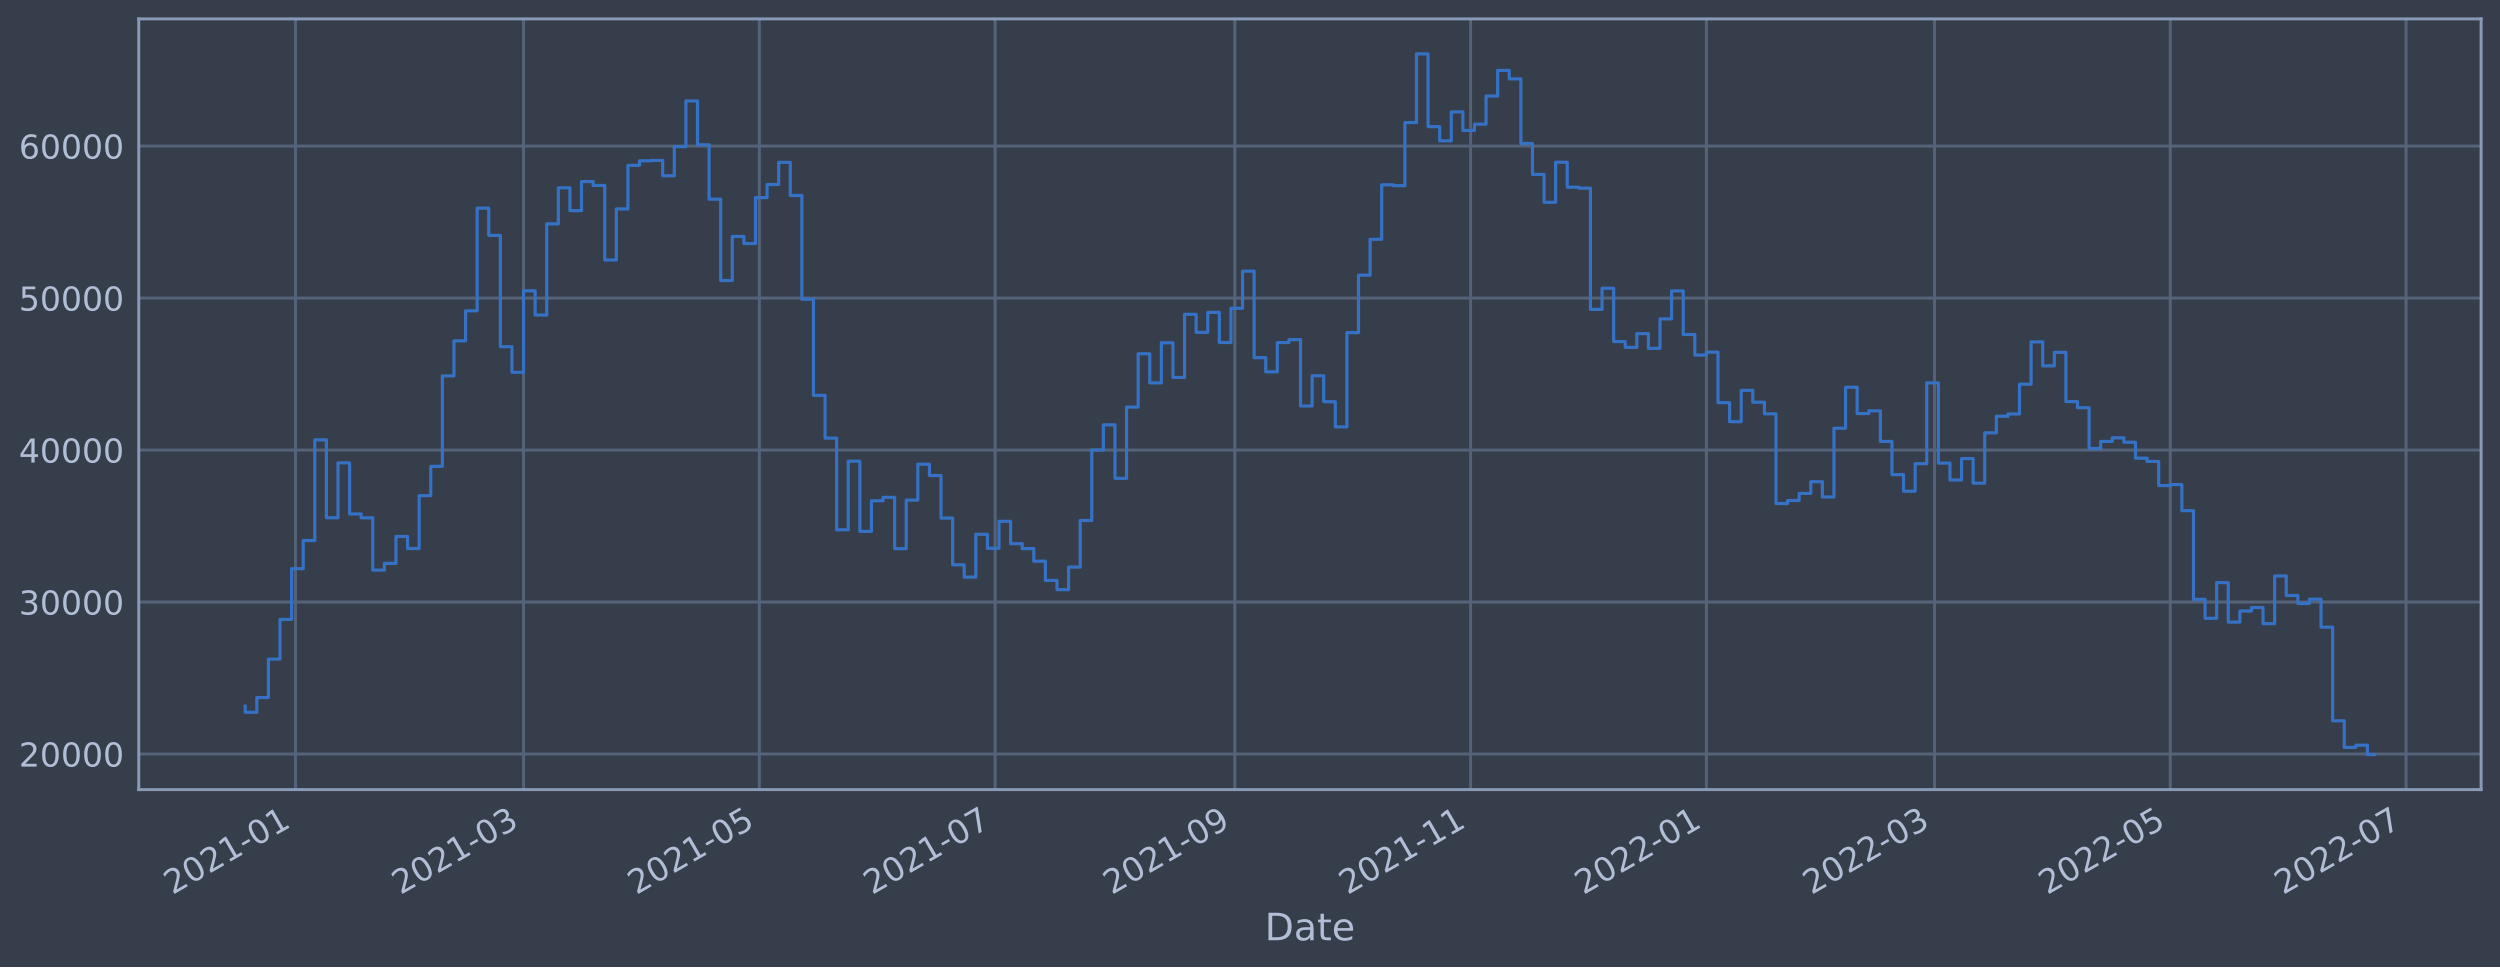
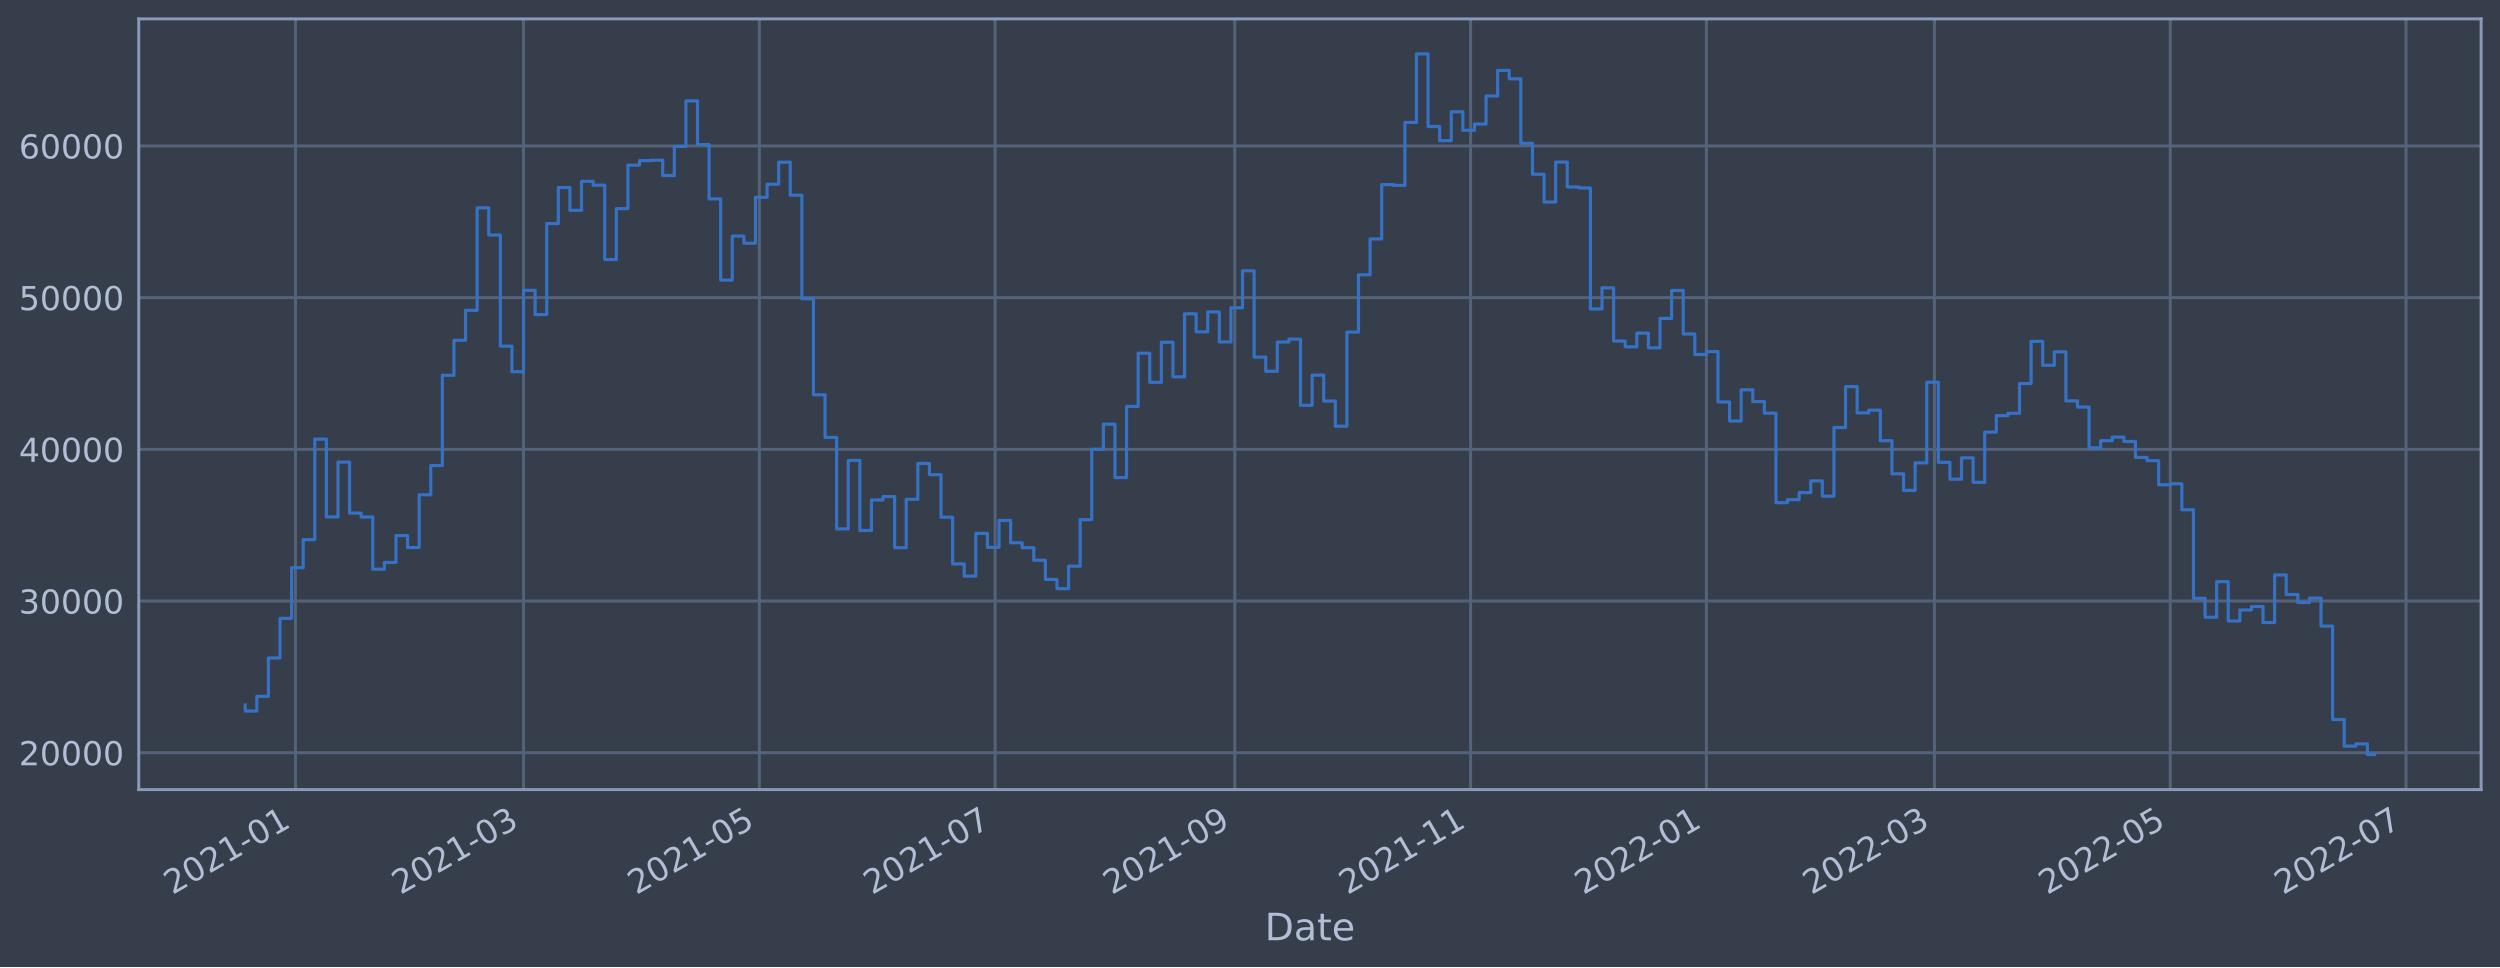
<svg xmlns="http://www.w3.org/2000/svg" xmlns:xlink="http://www.w3.org/1999/xlink" width="952.884pt" height="368.58pt" viewBox="0 0 952.884 368.58" version="1.1">
  <defs>
    <style type="text/css">*{stroke-linejoin: round; stroke-linecap: butt}</style>
  </defs>
  <g id="figure_1">
    <g id="patch_1">
      <path d="M 0 368.58  L 952.884 368.58  L 952.884 0  L 0 0  z " style="fill: #373e4b" />
    </g>
    <g id="axes_1">
      <g id="patch_2">
        <path d="M 52.884 300.96  L 945.684 300.96  L 945.684 7.2  L 52.884 7.2  z " style="fill: #373e4b" />
      </g>
      <g id="matplotlib.axis_1">
        <g id="xtick_1">
          <g id="line2d_1">
-             <path d="M 112.619 300.96  L 112.619 7.2  " clip-path="url(#p5a9c715356)" style="fill: none; stroke: #546379; stroke-width: 1.12; stroke-linecap: square" />
+             <path d="M 112.619 300.96  L 112.619 7.2  " clip-path="url(#p3968439f55)" style="fill: none; stroke: #546379; stroke-width: 1.12; stroke-linecap: square" />
          </g>
          <g id="line2d_2" />
          <g id="text_1">
-             <g style="fill: #b1bed6" transform="translate(65.71622 341.1745)rotate(-30)scale(0.126 -0.126)">
+             <g style="fill: #b1bed6" transform="translate(65.71598 341.1745)rotate(-30)scale(0.126 -0.126)">
              <defs>
                <path id="DejaVuSans-32" d="M 1228 531  L 3431 531  L 3431 0  L 469 0  L 469 531  Q 828 903 1448 1529  Q 2069 2156 2228 2338  Q 2531 2678 2651 2914  Q 2772 3150 2772 3378  Q 2772 3750 2511 3984  Q 2250 4219 1831 4219  Q 1534 4219 1204 4116  Q 875 4013 500 3803  L 500 4441  Q 881 4594 1212 4672  Q 1544 4750 1819 4750  Q 2544 4750 2975 4387  Q 3406 4025 3406 3419  Q 3406 3131 3298 2873  Q 3191 2616 2906 2266  Q 2828 2175 2409 1742  Q 1991 1309 1228 531  z " transform="scale(0.015625)" />
                <path id="DejaVuSans-30" d="M 2034 4250  Q 1547 4250 1301 3770  Q 1056 3291 1056 2328  Q 1056 1369 1301 889  Q 1547 409 2034 409  Q 2525 409 2770 889  Q 3016 1369 3016 2328  Q 3016 3291 2770 3770  Q 2525 4250 2034 4250  z M 2034 4750  Q 2819 4750 3233 4129  Q 3647 3509 3647 2328  Q 3647 1150 3233 529  Q 2819 -91 2034 -91  Q 1250 -91 836 529  Q 422 1150 422 2328  Q 422 3509 836 4129  Q 1250 4750 2034 4750  z " transform="scale(0.015625)" />
                <path id="DejaVuSans-31" d="M 794 531  L 1825 531  L 1825 4091  L 703 3866  L 703 4441  L 1819 4666  L 2450 4666  L 2450 531  L 3481 531  L 3481 0  L 794 0  L 794 531  z " transform="scale(0.015625)" />
                <path id="DejaVuSans-2d" d="M 313 2009  L 1997 2009  L 1997 1497  L 313 1497  L 313 2009  z " transform="scale(0.015625)" />
              </defs>
              <use xlink:href="#DejaVuSans-32" />
              <use xlink:href="#DejaVuSans-30" x="63.623" />
              <use xlink:href="#DejaVuSans-32" x="127.246" />
              <use xlink:href="#DejaVuSans-31" x="190.869" />
              <use xlink:href="#DejaVuSans-2d" x="254.492" />
              <use xlink:href="#DejaVuSans-30" x="290.576" />
              <use xlink:href="#DejaVuSans-31" x="354.199" />
            </g>
          </g>
        </g>
        <g id="xtick_2">
          <g id="line2d_3">
-             <path d="M 199.549 300.96  L 199.549 7.2  " clip-path="url(#p5a9c715356)" style="fill: none; stroke: #546379; stroke-width: 1.12; stroke-linecap: square" />
+             <path d="M 199.548 300.96  L 199.548 7.2  " clip-path="url(#p3968439f55)" style="fill: none; stroke: #546379; stroke-width: 1.12; stroke-linecap: square" />
          </g>
          <g id="line2d_4" />
          <g id="text_2">
-             <g style="fill: #b1bed6" transform="translate(152.6456 341.1745)rotate(-30)scale(0.126 -0.126)">
+             <g style="fill: #b1bed6" transform="translate(152.6442 341.1745)rotate(-30)scale(0.126 -0.126)">
              <defs>
                <path id="DejaVuSans-33" d="M 2597 2516  Q 3050 2419 3304 2112  Q 3559 1806 3559 1356  Q 3559 666 3084 287  Q 2609 -91 1734 -91  Q 1441 -91 1130 -33  Q 819 25 488 141  L 488 750  Q 750 597 1062 519  Q 1375 441 1716 441  Q 2309 441 2620 675  Q 2931 909 2931 1356  Q 2931 1769 2642 2001  Q 2353 2234 1838 2234  L 1294 2234  L 1294 2753  L 1863 2753  Q 2328 2753 2575 2939  Q 2822 3125 2822 3475  Q 2822 3834 2567 4026  Q 2313 4219 1838 4219  Q 1578 4219 1281 4162  Q 984 4106 628 3988  L 628 4550  Q 988 4650 1302 4700  Q 1616 4750 1894 4750  Q 2613 4750 3031 4423  Q 3450 4097 3450 3541  Q 3450 3153 3228 2886  Q 3006 2619 2597 2516  z " transform="scale(0.015625)" />
              </defs>
              <use xlink:href="#DejaVuSans-32" />
              <use xlink:href="#DejaVuSans-30" x="63.623" />
              <use xlink:href="#DejaVuSans-32" x="127.246" />
              <use xlink:href="#DejaVuSans-31" x="190.869" />
              <use xlink:href="#DejaVuSans-2d" x="254.492" />
              <use xlink:href="#DejaVuSans-30" x="290.576" />
              <use xlink:href="#DejaVuSans-33" x="354.199" />
            </g>
          </g>
        </g>
        <g id="xtick_3">
          <g id="line2d_5">
-             <path d="M 289.425 300.96  L 289.425 7.2  " clip-path="url(#p5a9c715356)" style="fill: none; stroke: #546379; stroke-width: 1.12; stroke-linecap: square" />
+             <path d="M 289.422 300.96  L 289.422 7.2  " clip-path="url(#p3968439f55)" style="fill: none; stroke: #546379; stroke-width: 1.12; stroke-linecap: square" />
          </g>
          <g id="line2d_6" />
          <g id="text_3">
-             <g style="fill: #b1bed6" transform="translate(242.5217 341.1745)rotate(-30)scale(0.126 -0.126)">
+             <g style="fill: #b1bed6" transform="translate(242.5192 341.1745)rotate(-30)scale(0.126 -0.126)">
              <defs>
                <path id="DejaVuSans-35" d="M 691 4666  L 3169 4666  L 3169 4134  L 1269 4134  L 1269 2991  Q 1406 3038 1543 3061  Q 1681 3084 1819 3084  Q 2600 3084 3056 2656  Q 3513 2228 3513 1497  Q 3513 744 3044 326  Q 2575 -91 1722 -91  Q 1428 -91 1123 -41  Q 819 9 494 109  L 494 744  Q 775 591 1075 516  Q 1375 441 1709 441  Q 2250 441 2565 725  Q 2881 1009 2881 1497  Q 2881 1984 2565 2268  Q 2250 2553 1709 2553  Q 1456 2553 1204 2497  Q 953 2441 691 2322  L 691 4666  z " transform="scale(0.015625)" />
              </defs>
              <use xlink:href="#DejaVuSans-32" />
              <use xlink:href="#DejaVuSans-30" x="63.623" />
              <use xlink:href="#DejaVuSans-32" x="127.246" />
              <use xlink:href="#DejaVuSans-31" x="190.869" />
              <use xlink:href="#DejaVuSans-2d" x="254.492" />
              <use xlink:href="#DejaVuSans-30" x="290.576" />
              <use xlink:href="#DejaVuSans-35" x="354.199" />
            </g>
          </g>
        </g>
        <g id="xtick_4">
          <g id="line2d_7">
-             <path d="M 379.301 300.96  L 379.301 7.2  " clip-path="url(#p5a9c715356)" style="fill: none; stroke: #546379; stroke-width: 1.12; stroke-linecap: square" />
+             <path d="M 379.297 300.96  L 379.297 7.2  " clip-path="url(#p3968439f55)" style="fill: none; stroke: #546379; stroke-width: 1.12; stroke-linecap: square" />
          </g>
          <g id="line2d_8" />
          <g id="text_4">
-             <g style="fill: #b1bed6" transform="translate(332.3978 341.1745)rotate(-30)scale(0.126 -0.126)">
+             <g style="fill: #b1bed6" transform="translate(332.3942 341.1745)rotate(-30)scale(0.126 -0.126)">
              <defs>
                <path id="DejaVuSans-37" d="M 525 4666  L 3525 4666  L 3525 4397  L 1831 0  L 1172 0  L 2766 4134  L 525 4134  L 525 4666  z " transform="scale(0.015625)" />
              </defs>
              <use xlink:href="#DejaVuSans-32" />
              <use xlink:href="#DejaVuSans-30" x="63.623" />
              <use xlink:href="#DejaVuSans-32" x="127.246" />
              <use xlink:href="#DejaVuSans-31" x="190.869" />
              <use xlink:href="#DejaVuSans-2d" x="254.492" />
              <use xlink:href="#DejaVuSans-30" x="290.576" />
              <use xlink:href="#DejaVuSans-37" x="354.199" />
            </g>
          </g>
        </g>
        <g id="xtick_5">
          <g id="line2d_9">
-             <path d="M 470.651 300.96  L 470.651 7.2  " clip-path="url(#p5a9c715356)" style="fill: none; stroke: #546379; stroke-width: 1.12; stroke-linecap: square" />
+             <path d="M 470.646 300.96  L 470.646 7.2  " clip-path="url(#p3968439f55)" style="fill: none; stroke: #546379; stroke-width: 1.12; stroke-linecap: square" />
          </g>
          <g id="line2d_10" />
          <g id="text_5">
-             <g style="fill: #b1bed6" transform="translate(423.7473 341.1745)rotate(-30)scale(0.126 -0.126)">
+             <g style="fill: #b1bed6" transform="translate(423.7425 341.1745)rotate(-30)scale(0.126 -0.126)">
              <defs>
                <path id="DejaVuSans-39" d="M 703 97  L 703 672  Q 941 559 1184 500  Q 1428 441 1663 441  Q 2288 441 2617 861  Q 2947 1281 2994 2138  Q 2813 1869 2534 1725  Q 2256 1581 1919 1581  Q 1219 1581 811 2004  Q 403 2428 403 3163  Q 403 3881 828 4315  Q 1253 4750 1959 4750  Q 2769 4750 3195 4129  Q 3622 3509 3622 2328  Q 3622 1225 3098 567  Q 2575 -91 1691 -91  Q 1453 -91 1209 -44  Q 966 3 703 97  z M 1959 2075  Q 2384 2075 2632 2365  Q 2881 2656 2881 3163  Q 2881 3666 2632 3958  Q 2384 4250 1959 4250  Q 1534 4250 1286 3958  Q 1038 3666 1038 3163  Q 1038 2656 1286 2365  Q 1534 2075 1959 2075  z " transform="scale(0.015625)" />
              </defs>
              <use xlink:href="#DejaVuSans-32" />
              <use xlink:href="#DejaVuSans-30" x="63.623" />
              <use xlink:href="#DejaVuSans-32" x="127.246" />
              <use xlink:href="#DejaVuSans-31" x="190.869" />
              <use xlink:href="#DejaVuSans-2d" x="254.492" />
              <use xlink:href="#DejaVuSans-30" x="290.576" />
              <use xlink:href="#DejaVuSans-39" x="354.199" />
            </g>
          </g>
        </g>
        <g id="xtick_6">
          <g id="line2d_11">
-             <path d="M 560.527 300.96  L 560.527 7.2  " clip-path="url(#p5a9c715356)" style="fill: none; stroke: #546379; stroke-width: 1.12; stroke-linecap: square" />
+             <path d="M 560.521 300.96  L 560.521 7.2  " clip-path="url(#p3968439f55)" style="fill: none; stroke: #546379; stroke-width: 1.12; stroke-linecap: square" />
          </g>
          <g id="line2d_12" />
          <g id="text_6">
-             <g style="fill: #b1bed6" transform="translate(513.6234 341.1745)rotate(-30)scale(0.126 -0.126)">
+             <g style="fill: #b1bed6" transform="translate(513.6175 341.1745)rotate(-30)scale(0.126 -0.126)">
              <use xlink:href="#DejaVuSans-32" />
              <use xlink:href="#DejaVuSans-30" x="63.623" />
              <use xlink:href="#DejaVuSans-32" x="127.246" />
              <use xlink:href="#DejaVuSans-31" x="190.869" />
              <use xlink:href="#DejaVuSans-2d" x="254.492" />
              <use xlink:href="#DejaVuSans-31" x="290.576" />
              <use xlink:href="#DejaVuSans-31" x="354.199" />
            </g>
          </g>
        </g>
        <g id="xtick_7">
          <g id="line2d_13">
-             <path d="M 650.403 300.96  L 650.403 7.2  " clip-path="url(#p5a9c715356)" style="fill: none; stroke: #546379; stroke-width: 1.12; stroke-linecap: square" />
+             <path d="M 650.396 300.96  L 650.396 7.2  " clip-path="url(#p3968439f55)" style="fill: none; stroke: #546379; stroke-width: 1.12; stroke-linecap: square" />
          </g>
          <g id="line2d_14" />
          <g id="text_7">
-             <g style="fill: #b1bed6" transform="translate(603.4995 341.1745)rotate(-30)scale(0.126 -0.126)">
+             <g style="fill: #b1bed6" transform="translate(603.4925 341.1745)rotate(-30)scale(0.126 -0.126)">
              <use xlink:href="#DejaVuSans-32" />
              <use xlink:href="#DejaVuSans-30" x="63.623" />
              <use xlink:href="#DejaVuSans-32" x="127.246" />
              <use xlink:href="#DejaVuSans-32" x="190.869" />
              <use xlink:href="#DejaVuSans-2d" x="254.492" />
              <use xlink:href="#DejaVuSans-30" x="290.576" />
              <use xlink:href="#DejaVuSans-31" x="354.199" />
            </g>
          </g>
        </g>
        <g id="xtick_8">
          <g id="line2d_15">
-             <path d="M 737.332 300.96  L 737.332 7.2  " clip-path="url(#p5a9c715356)" style="fill: none; stroke: #546379; stroke-width: 1.12; stroke-linecap: square" />
+             <path d="M 737.324 300.96  L 737.324 7.2  " clip-path="url(#p3968439f55)" style="fill: none; stroke: #546379; stroke-width: 1.12; stroke-linecap: square" />
          </g>
          <g id="line2d_16" />
          <g id="text_8">
-             <g style="fill: #b1bed6" transform="translate(690.4289 341.1745)rotate(-30)scale(0.126 -0.126)">
+             <g style="fill: #b1bed6" transform="translate(690.4208 341.1745)rotate(-30)scale(0.126 -0.126)">
              <use xlink:href="#DejaVuSans-32" />
              <use xlink:href="#DejaVuSans-30" x="63.623" />
              <use xlink:href="#DejaVuSans-32" x="127.246" />
              <use xlink:href="#DejaVuSans-32" x="190.869" />
              <use xlink:href="#DejaVuSans-2d" x="254.492" />
              <use xlink:href="#DejaVuSans-30" x="290.576" />
              <use xlink:href="#DejaVuSans-33" x="354.199" />
            </g>
          </g>
        </g>
        <g id="xtick_9">
          <g id="line2d_17">
-             <path d="M 827.208 300.96  L 827.208 7.2  " clip-path="url(#p5a9c715356)" style="fill: none; stroke: #546379; stroke-width: 1.12; stroke-linecap: square" />
+             <path d="M 827.199 300.96  L 827.199 7.2  " clip-path="url(#p3968439f55)" style="fill: none; stroke: #546379; stroke-width: 1.12; stroke-linecap: square" />
          </g>
          <g id="line2d_18" />
          <g id="text_9">
-             <g style="fill: #b1bed6" transform="translate(780.305 341.1745)rotate(-30)scale(0.126 -0.126)">
+             <g style="fill: #b1bed6" transform="translate(780.2958 341.1745)rotate(-30)scale(0.126 -0.126)">
              <use xlink:href="#DejaVuSans-32" />
              <use xlink:href="#DejaVuSans-30" x="63.623" />
              <use xlink:href="#DejaVuSans-32" x="127.246" />
              <use xlink:href="#DejaVuSans-32" x="190.869" />
              <use xlink:href="#DejaVuSans-2d" x="254.492" />
              <use xlink:href="#DejaVuSans-30" x="290.576" />
              <use xlink:href="#DejaVuSans-35" x="354.199" />
            </g>
          </g>
        </g>
        <g id="xtick_10">
          <g id="line2d_19">
-             <path d="M 917.084 300.96  L 917.084 7.2  " clip-path="url(#p5a9c715356)" style="fill: none; stroke: #546379; stroke-width: 1.12; stroke-linecap: square" />
+             <path d="M 917.074 300.96  L 917.074 7.2  " clip-path="url(#p3968439f55)" style="fill: none; stroke: #546379; stroke-width: 1.12; stroke-linecap: square" />
          </g>
          <g id="line2d_20" />
          <g id="text_10">
-             <g style="fill: #b1bed6" transform="translate(870.1811 341.1745)rotate(-30)scale(0.126 -0.126)">
+             <g style="fill: #b1bed6" transform="translate(870.1707 341.1745)rotate(-30)scale(0.126 -0.126)">
              <use xlink:href="#DejaVuSans-32" />
              <use xlink:href="#DejaVuSans-30" x="63.623" />
              <use xlink:href="#DejaVuSans-32" x="127.246" />
              <use xlink:href="#DejaVuSans-32" x="190.869" />
              <use xlink:href="#DejaVuSans-2d" x="254.492" />
              <use xlink:href="#DejaVuSans-30" x="290.576" />
              <use xlink:href="#DejaVuSans-37" x="354.199" />
            </g>
          </g>
        </g>
        <g id="text_11">
          <g style="fill: #b1bed6" transform="translate(482.0746 358.3856)scale(0.144 -0.144)">
            <defs>
              <path id="DejaVuSans-44" d="M 1259 4147  L 1259 519  L 2022 519  Q 2988 519 3436 956  Q 3884 1394 3884 2338  Q 3884 3275 3436 3711  Q 2988 4147 2022 4147  L 1259 4147  z M 628 4666  L 1925 4666  Q 3281 4666 3915 4102  Q 4550 3538 4550 2338  Q 4550 1131 3912 565  Q 3275 0 1925 0  L 628 0  L 628 4666  z " transform="scale(0.015625)" />
              <path id="DejaVuSans-61" d="M 2194 1759  Q 1497 1759 1228 1600  Q 959 1441 959 1056  Q 959 750 1161 570  Q 1363 391 1709 391  Q 2188 391 2477 730  Q 2766 1069 2766 1631  L 2766 1759  L 2194 1759  z M 3341 1997  L 3341 0  L 2766 0  L 2766 531  Q 2569 213 2275 61  Q 1981 -91 1556 -91  Q 1019 -91 701 211  Q 384 513 384 1019  Q 384 1609 779 1909  Q 1175 2209 1959 2209  L 2766 2209  L 2766 2266  Q 2766 2663 2505 2880  Q 2244 3097 1772 3097  Q 1472 3097 1187 3025  Q 903 2953 641 2809  L 641 3341  Q 956 3463 1253 3523  Q 1550 3584 1831 3584  Q 2591 3584 2966 3190  Q 3341 2797 3341 1997  z " transform="scale(0.015625)" />
              <path id="DejaVuSans-74" d="M 1172 4494  L 1172 3500  L 2356 3500  L 2356 3053  L 1172 3053  L 1172 1153  Q 1172 725 1289 603  Q 1406 481 1766 481  L 2356 481  L 2356 0  L 1766 0  Q 1100 0 847 248  Q 594 497 594 1153  L 594 3053  L 172 3053  L 172 3500  L 594 3500  L 594 4494  L 1172 4494  z " transform="scale(0.015625)" />
              <path id="DejaVuSans-65" d="M 3597 1894  L 3597 1613  L 953 1613  Q 991 1019 1311 708  Q 1631 397 2203 397  Q 2534 397 2845 478  Q 3156 559 3463 722  L 3463 178  Q 3153 47 2828 -22  Q 2503 -91 2169 -91  Q 1331 -91 842 396  Q 353 884 353 1716  Q 353 2575 817 3079  Q 1281 3584 2069 3584  Q 2775 3584 3186 3129  Q 3597 2675 3597 1894  z M 3022 2063  Q 3016 2534 2758 2815  Q 2500 3097 2075 3097  Q 1594 3097 1305 2825  Q 1016 2553 972 2059  L 3022 2063  z " transform="scale(0.015625)" />
            </defs>
            <use xlink:href="#DejaVuSans-44" />
            <use xlink:href="#DejaVuSans-61" x="77.002" />
            <use xlink:href="#DejaVuSans-74" x="138.281" />
            <use xlink:href="#DejaVuSans-65" x="177.49" />
          </g>
        </g>
      </g>
      <g id="matplotlib.axis_2">
        <g id="ytick_1">
          <g id="line2d_21">
-             <path d="M 52.884 287.395  L 945.684 287.395  " clip-path="url(#p5a9c715356)" style="fill: none; stroke: #546379; stroke-width: 1.12; stroke-linecap: square" />
+             <path d="M 52.884 286.897  L 945.684 286.897  " clip-path="url(#p3968439f55)" style="fill: none; stroke: #546379; stroke-width: 1.12; stroke-linecap: square" />
          </g>
          <g id="line2d_22" />
          <g id="text_12">
-             <g style="fill: #b1bed6" transform="translate(7.2 292.1822)scale(0.126 -0.126)">
+             <g style="fill: #b1bed6" transform="translate(7.2 291.6838)scale(0.126 -0.126)">
              <use xlink:href="#DejaVuSans-32" />
              <use xlink:href="#DejaVuSans-30" x="63.623" />
              <use xlink:href="#DejaVuSans-30" x="127.246" />
              <use xlink:href="#DejaVuSans-30" x="190.869" />
              <use xlink:href="#DejaVuSans-30" x="254.492" />
            </g>
          </g>
        </g>
        <g id="ytick_2">
          <g id="line2d_23">
-             <path d="M 52.884 229.466  L 945.684 229.466  " clip-path="url(#p5a9c715356)" style="fill: none; stroke: #546379; stroke-width: 1.12; stroke-linecap: square" />
+             <path d="M 52.884 229.076  L 945.684 229.076  " clip-path="url(#p3968439f55)" style="fill: none; stroke: #546379; stroke-width: 1.12; stroke-linecap: square" />
          </g>
          <g id="line2d_24" />
          <g id="text_13">
-             <g style="fill: #b1bed6" transform="translate(7.2 234.253)scale(0.126 -0.126)">
+             <g style="fill: #b1bed6" transform="translate(7.2 233.8628)scale(0.126 -0.126)">
              <use xlink:href="#DejaVuSans-33" />
              <use xlink:href="#DejaVuSans-30" x="63.623" />
              <use xlink:href="#DejaVuSans-30" x="127.246" />
              <use xlink:href="#DejaVuSans-30" x="190.869" />
              <use xlink:href="#DejaVuSans-30" x="254.492" />
            </g>
          </g>
        </g>
        <g id="ytick_3">
          <g id="line2d_25">
-             <path d="M 52.884 171.537  L 945.684 171.537  " clip-path="url(#p5a9c715356)" style="fill: none; stroke: #546379; stroke-width: 1.12; stroke-linecap: square" />
+             <path d="M 52.884 171.255  L 945.684 171.255  " clip-path="url(#p3968439f55)" style="fill: none; stroke: #546379; stroke-width: 1.12; stroke-linecap: square" />
          </g>
          <g id="line2d_26" />
          <g id="text_14">
-             <g style="fill: #b1bed6" transform="translate(7.2 176.3238)scale(0.126 -0.126)">
+             <g style="fill: #b1bed6" transform="translate(7.2 176.0418)scale(0.126 -0.126)">
              <defs>
                <path id="DejaVuSans-34" d="M 2419 4116  L 825 1625  L 2419 1625  L 2419 4116  z M 2253 4666  L 3047 4666  L 3047 1625  L 3713 1625  L 3713 1100  L 3047 1100  L 3047 0  L 2419 0  L 2419 1100  L 313 1100  L 313 1709  L 2253 4666  z " transform="scale(0.015625)" />
              </defs>
              <use xlink:href="#DejaVuSans-34" />
              <use xlink:href="#DejaVuSans-30" x="63.623" />
              <use xlink:href="#DejaVuSans-30" x="127.246" />
              <use xlink:href="#DejaVuSans-30" x="190.869" />
              <use xlink:href="#DejaVuSans-30" x="254.492" />
            </g>
          </g>
        </g>
        <g id="ytick_4">
          <g id="line2d_27">
-             <path d="M 52.884 113.608  L 945.684 113.608  " clip-path="url(#p5a9c715356)" style="fill: none; stroke: #546379; stroke-width: 1.12; stroke-linecap: square" />
+             <path d="M 52.884 113.434  L 945.684 113.434  " clip-path="url(#p3968439f55)" style="fill: none; stroke: #546379; stroke-width: 1.12; stroke-linecap: square" />
          </g>
          <g id="line2d_28" />
          <g id="text_15">
-             <g style="fill: #b1bed6" transform="translate(7.2 118.3946)scale(0.126 -0.126)">
+             <g style="fill: #b1bed6" transform="translate(7.2 118.2208)scale(0.126 -0.126)">
              <use xlink:href="#DejaVuSans-35" />
              <use xlink:href="#DejaVuSans-30" x="63.623" />
              <use xlink:href="#DejaVuSans-30" x="127.246" />
              <use xlink:href="#DejaVuSans-30" x="190.869" />
              <use xlink:href="#DejaVuSans-30" x="254.492" />
            </g>
          </g>
        </g>
        <g id="ytick_5">
          <g id="line2d_29">
-             <path d="M 52.884 55.678  L 945.684 55.678  " clip-path="url(#p5a9c715356)" style="fill: none; stroke: #546379; stroke-width: 1.12; stroke-linecap: square" />
+             <path d="M 52.884 55.613  L 945.684 55.613  " clip-path="url(#p3968439f55)" style="fill: none; stroke: #546379; stroke-width: 1.12; stroke-linecap: square" />
          </g>
          <g id="line2d_30" />
          <g id="text_16">
-             <g style="fill: #b1bed6" transform="translate(7.2 60.46545)scale(0.126 -0.126)">
+             <g style="fill: #b1bed6" transform="translate(7.2 60.39984)scale(0.126 -0.126)">
              <defs>
                <path id="DejaVuSans-36" d="M 2113 2584  Q 1688 2584 1439 2293  Q 1191 2003 1191 1497  Q 1191 994 1439 701  Q 1688 409 2113 409  Q 2538 409 2786 701  Q 3034 994 3034 1497  Q 3034 2003 2786 2293  Q 2538 2584 2113 2584  z M 3366 4563  L 3366 3988  Q 3128 4100 2886 4159  Q 2644 4219 2406 4219  Q 1781 4219 1451 3797  Q 1122 3375 1075 2522  Q 1259 2794 1537 2939  Q 1816 3084 2150 3084  Q 2853 3084 3261 2657  Q 3669 2231 3669 1497  Q 3669 778 3244 343  Q 2819 -91 2113 -91  Q 1303 -91 875 529  Q 447 1150 447 2328  Q 447 3434 972 4092  Q 1497 4750 2381 4750  Q 2619 4750 2861 4703  Q 3103 4656 3366 4563  z " transform="scale(0.015625)" />
              </defs>
              <use xlink:href="#DejaVuSans-36" />
              <use xlink:href="#DejaVuSans-30" x="63.623" />
              <use xlink:href="#DejaVuSans-30" x="127.246" />
              <use xlink:href="#DejaVuSans-30" x="190.869" />
              <use xlink:href="#DejaVuSans-30" x="254.492" />
            </g>
          </g>
        </g>
      </g>
      <g id="line2d_31">
-         <path d="M 93.466 269.143  L 93.466 271.491  L 97.886 271.491  L 97.886 265.871  L 102.306 265.871  L 102.306 251.209  L 106.726 251.209  L 106.726 236.09  L 111.146 236.09  L 111.146 216.748  L 115.566 216.748  L 115.566 206.024  L 119.986 206.024  L 119.986 167.654  L 124.407 167.654  L 124.407 197.345  L 128.827 197.345  L 128.827 176.412  L 133.247 176.412  L 133.247 195.908  L 137.667 195.908  L 137.667 197.379  L 142.087 197.379  L 142.087 217.302  L 146.507 217.302  L 146.507 214.742  L 150.927 214.742  L 150.927 204.474  L 155.347 204.474  L 155.347 209.058  L 159.768 209.058  L 159.768 188.903  L 164.188 188.903  L 164.188 177.746  L 168.608 177.746  L 168.608 143.278  L 173.028 143.278  L 173.028 129.914  L 177.448 129.914  L 177.448 118.473  L 181.868 118.473  L 181.868 79.334  L 186.288 79.334  L 186.288 89.721  L 190.709 89.721  L 190.709 132.143  L 195.129 132.143  L 195.129 141.912  L 199.549 141.912  L 199.549 110.84  L 203.969 110.84  L 203.969 120.086  L 208.389 120.086  L 208.389 85.329  L 212.809 85.329  L 212.809 71.59  L 217.229 71.59  L 217.229 80.271  L 221.65 80.271  L 221.65 69.2  L 226.07 69.2  L 226.07 70.675  L 230.49 70.675  L 230.49 99.078  L 234.91 99.078  L 234.91 79.638  L 239.33 79.638  L 239.33 63.035  L 243.75 63.035  L 243.75 61.29  L 248.17 61.29  L 248.17 61.158  L 252.59 61.158  L 252.59 66.983  L 257.011 66.983  L 257.011 55.882  L 261.431 55.882  L 261.431 38.479  L 265.851 38.479  L 265.851 55.174  L 270.271 55.174  L 270.271 75.908  L 274.691 75.908  L 274.691 106.928  L 279.111 106.928  L 279.111 90.108  L 283.531 90.108  L 283.531 92.845  L 287.952 92.845  L 287.952 75.314  L 292.372 75.314  L 292.372 70.316  L 296.792 70.316  L 296.792 61.884  L 301.212 61.884  L 301.212 74.505  L 305.632 74.505  L 305.632 114.056  L 310.052 114.056  L 310.052 150.704  L 314.472 150.704  L 314.472 166.993  L 318.893 166.993  L 318.893 201.923  L 323.313 201.923  L 323.313 175.789  L 327.733 175.789  L 327.733 202.542  L 332.153 202.542  L 332.153 190.87  L 336.573 190.87  L 336.573 189.579  L 340.993 189.579  L 340.993 209.105  L 345.413 209.105  L 345.413 190.627  L 349.834 190.627  L 349.834 176.943  L 354.254 176.943  L 354.254 181.241  L 358.674 181.241  L 358.674 197.465  L 363.094 197.465  L 363.094 215.287  L 367.514 215.287  L 367.514 219.962  L 371.934 219.962  L 371.934 203.649  L 376.354 203.649  L 376.354 208.977  L 380.774 208.977  L 380.774 198.71  L 385.195 198.71  L 385.195 207.227  L 389.615 207.227  L 389.615 209.101  L 394.035 209.101  L 394.035 213.903  L 398.455 213.903  L 398.455 221.233  L 402.875 221.233  L 402.875 224.739  L 407.295 224.739  L 407.295 216.154  L 411.715 216.154  L 411.715 198.386  L 416.136 198.386  L 416.136 171.522  L 420.556 171.522  L 420.556 161.926  L 424.976 161.926  L 424.976 182.323  L 429.396 182.323  L 429.396 155.166  L 433.816 155.166  L 433.816 134.848  L 438.236 134.848  L 438.236 145.945  L 442.656 145.945  L 442.656 130.66  L 447.077 130.66  L 447.077 143.859  L 451.497 143.859  L 451.497 119.794  L 455.917 119.794  L 455.917 126.673  L 460.337 126.673  L 460.337 119.071  L 464.757 119.071  L 464.757 130.553  L 469.177 130.553  L 469.177 117.495  L 473.597 117.495  L 473.597 103.36  L 478.017 103.36  L 478.017 136.325  L 482.438 136.325  L 482.438 141.733  L 486.858 141.733  L 486.858 130.569  L 491.278 130.569  L 491.278 129.459  L 495.698 129.459  L 495.698 154.728  L 500.118 154.728  L 500.118 143.215  L 504.538 143.215  L 504.538 153.1  L 508.958 153.1  L 508.958 162.718  L 513.379 162.718  L 513.379 126.774  L 517.799 126.774  L 517.799 104.884  L 522.219 104.884  L 522.219 91.205  L 526.639 91.205  L 526.639 70.439  L 531.059 70.439  L 531.059 70.753  L 535.479 70.753  L 535.479 46.721  L 539.899 46.721  L 539.899 20.553  L 544.32 20.553  L 544.32 48.279  L 548.74 48.279  L 548.74 53.679  L 553.16 53.679  L 553.16 42.649  L 557.58 42.649  L 557.58 49.715  L 562 49.715  L 562 47.326  L 566.42 47.326  L 566.42 36.601  L 570.84 36.601  L 570.84 26.849  L 575.26 26.849  L 575.26 30.068  L 579.681 30.068  L 579.681 54.681  L 584.101 54.681  L 584.101 66.494  L 588.521 66.494  L 588.521 77.103  L 592.941 77.103  L 592.941 61.845  L 597.361 61.845  L 597.361 71.364  L 601.781 71.364  L 601.781 71.726  L 606.201 71.726  L 606.201 117.93  L 610.622 117.93  L 610.622 109.869  L 615.042 109.869  L 615.042 130.19  L 619.462 130.19  L 619.462 132.394  L 623.882 132.394  L 623.882 127.172  L 628.302 127.172  L 628.302 132.786  L 632.722 132.786  L 632.722 121.553  L 637.142 121.553  L 637.142 110.88  L 641.563 110.88  L 641.563 127.503  L 645.983 127.503  L 645.983 135.334  L 650.403 135.334  L 650.403 134.219  L 654.823 134.219  L 654.823 153.459  L 659.243 153.459  L 659.243 160.736  L 663.663 160.736  L 663.663 148.794  L 668.083 148.794  L 668.083 153.309  L 672.503 153.309  L 672.503 157.741  L 676.924 157.741  L 676.924 191.923  L 681.344 191.923  L 681.344 190.776  L 685.764 190.776  L 685.764 188.065  L 690.184 188.065  L 690.184 183.594  L 694.604 183.594  L 694.604 189.421  L 699.024 189.421  L 699.024 163.221  L 703.444 163.221  L 703.444 147.593  L 707.865 147.593  L 707.865 157.626  L 712.285 157.626  L 712.285 156.586  L 716.705 156.586  L 716.705 168.26  L 721.125 168.26  L 721.125 180.908  L 725.545 180.908  L 725.545 187.227  L 729.965 187.227  L 729.965 176.728  L 734.385 176.728  L 734.385 145.939  L 738.806 145.939  L 738.806 176.511  L 743.226 176.511  L 743.226 182.934  L 747.646 182.934  L 747.646 174.793  L 752.066 174.793  L 752.066 184.163  L 756.486 184.163  L 756.486 164.973  L 760.906 164.973  L 760.906 158.663  L 765.326 158.663  L 765.326 157.792  L 769.746 157.792  L 769.746 146.428  L 774.167 146.428  L 774.167 130.315  L 778.587 130.315  L 778.587 139.449  L 783.007 139.449  L 783.007 134.314  L 787.427 134.314  L 787.427 153.056  L 791.847 153.056  L 791.847 155.388  L 796.267 155.388  L 796.267 170.945  L 800.687 170.945  L 800.687 168.257  L 805.108 168.257  L 805.108 166.869  L 809.528 166.869  L 809.528 168.559  L 813.948 168.559  L 813.948 174.633  L 818.368 174.633  L 818.368 175.886  L 822.788 175.886  L 822.788 185.085  L 827.208 185.085  L 827.208 184.703  L 831.628 184.703  L 831.628 194.633  L 836.049 194.633  L 836.049 228.448  L 840.469 228.448  L 840.469 235.658  L 844.889 235.658  L 844.889 222.066  L 849.309 222.066  L 849.309 237.107  L 853.729 237.107  L 853.729 232.884  L 858.149 232.884  L 858.149 231.583  L 862.569 231.583  L 862.569 237.698  L 866.99 237.698  L 866.99 219.528  L 871.41 219.528  L 871.41 226.976  L 875.83 226.976  L 875.83 230.037  L 880.25 230.037  L 880.25 228.37  L 884.67 228.37  L 884.67 239.056  L 889.09 239.056  L 889.09 274.713  L 893.51 274.713  L 893.51 284.877  L 897.93 284.877  L 897.93 284.022  L 902.351 284.022  L 902.351 287.607  L 905.102 287.607  L 905.102 287.607  " clip-path="url(#p5a9c715356)" style="fill: none; stroke: #3572c6; stroke-width: 1.2; stroke-linecap: square" />
+         <path d="M 93.466 268.679  L 93.466 271.022  L 97.886 271.022  L 97.886 265.413  L 102.306 265.413  L 102.306 250.778  L 106.726 250.778  L 106.726 235.687  L 111.146 235.687  L 111.146 216.381  L 115.566 216.381  L 115.566 205.678  L 119.986 205.678  L 119.986 167.379  L 124.406 167.379  L 124.406 197.014  L 128.826 197.014  L 128.826 176.121  L 133.246 176.121  L 133.246 195.58  L 137.666 195.58  L 137.666 197.049  L 142.086 197.049  L 142.086 216.935  L 146.507 216.935  L 146.507 214.379  L 150.927 214.379  L 150.927 204.13  L 155.347 204.13  L 155.347 208.706  L 159.767 208.706  L 159.767 188.589  L 164.187 188.589  L 164.187 177.453  L 168.607 177.453  L 168.607 143.049  L 173.027 143.049  L 173.027 129.709  L 177.447 129.709  L 177.447 118.29  L 181.867 118.29  L 181.867 79.224  L 186.287 79.224  L 186.287 89.592  L 190.707 89.592  L 190.707 131.934  L 195.127 131.934  L 195.127 141.686  L 199.548 141.686  L 199.548 110.672  L 203.968 110.672  L 203.968 119.901  L 208.388 119.901  L 208.388 85.208  L 212.808 85.208  L 212.808 71.495  L 217.228 71.495  L 217.228 80.159  L 221.648 80.159  L 221.648 69.109  L 226.068 69.109  L 226.068 70.582  L 230.488 70.582  L 230.488 98.931  L 234.908 98.931  L 234.908 79.528  L 239.328 79.528  L 239.328 62.955  L 243.748 62.955  L 243.748 61.214  L 248.168 61.214  L 248.168 61.082  L 252.588 61.082  L 252.588 66.896  L 257.009 66.896  L 257.009 55.816  L 261.429 55.816  L 261.429 38.445  L 265.849 38.445  L 265.849 55.109  L 270.269 55.109  L 270.269 75.804  L 274.689 75.804  L 274.689 106.766  L 279.109 106.766  L 279.109 89.978  L 283.529 89.978  L 283.529 92.71  L 287.949 92.71  L 287.949 75.211  L 292.369 75.211  L 292.369 70.223  L 296.789 70.223  L 296.789 61.807  L 301.209 61.807  L 301.209 74.405  L 305.629 74.405  L 305.629 113.882  L 310.05 113.882  L 310.05 150.461  L 314.47 150.461  L 314.47 166.72  L 318.89 166.72  L 318.89 201.585  L 323.31 201.585  L 323.31 175.499  L 327.73 175.499  L 327.73 202.202  L 332.15 202.202  L 332.15 190.552  L 336.57 190.552  L 336.57 189.263  L 340.99 189.263  L 340.99 208.752  L 345.41 208.752  L 345.41 190.309  L 349.83 190.309  L 349.83 176.651  L 354.25 176.651  L 354.25 180.941  L 358.67 180.941  L 358.67 197.134  L 363.091 197.134  L 363.091 214.924  L 367.511 214.924  L 367.511 219.59  L 371.931 219.59  L 371.931 203.307  L 376.351 203.307  L 376.351 208.625  L 380.771 208.625  L 380.771 198.377  L 385.191 198.377  L 385.191 206.878  L 389.611 206.878  L 389.611 208.748  L 394.031 208.748  L 394.031 213.542  L 398.451 213.542  L 398.451 220.858  L 402.871 220.858  L 402.871 224.358  L 407.291 224.358  L 407.291 215.789  L 411.711 215.789  L 411.711 198.054  L 416.131 198.054  L 416.131 171.24  L 420.552 171.24  L 420.552 161.662  L 424.972 161.662  L 424.972 182.021  L 429.392 182.021  L 429.392 154.915  L 433.812 154.915  L 433.812 134.634  L 438.232 134.634  L 438.232 145.711  L 442.652 145.711  L 442.652 130.454  L 447.072 130.454  L 447.072 143.629  L 451.492 143.629  L 451.492 119.609  L 455.912 119.609  L 455.912 126.475  L 460.332 126.475  L 460.332 118.887  L 464.752 118.887  L 464.752 130.348  L 469.172 130.348  L 469.172 117.314  L 473.593 117.314  L 473.593 103.205  L 478.013 103.205  L 478.013 136.109  L 482.433 136.109  L 482.433 141.507  L 486.853 141.507  L 486.853 130.363  L 491.273 130.363  L 491.273 129.256  L 495.693 129.256  L 495.693 154.478  L 500.113 154.478  L 500.113 142.986  L 504.533 142.986  L 504.533 152.853  L 508.953 152.853  L 508.953 162.452  L 513.373 162.452  L 513.373 126.576  L 517.793 126.576  L 517.793 104.727  L 522.213 104.727  L 522.213 91.073  L 526.634 91.073  L 526.634 70.346  L 531.054 70.346  L 531.054 70.659  L 535.474 70.659  L 535.474 46.672  L 539.894 46.672  L 539.894 20.553  L 544.314 20.553  L 544.314 48.227  L 548.734 48.227  L 548.734 53.617  L 553.154 53.617  L 553.154 42.608  L 557.574 42.608  L 557.574 49.66  L 561.994 49.66  L 561.994 47.276  L 566.414 47.276  L 566.414 36.571  L 570.834 36.571  L 570.834 26.837  L 575.254 26.837  L 575.254 30.051  L 579.674 30.051  L 579.674 54.617  L 584.095 54.617  L 584.095 66.408  L 588.515 66.408  L 588.515 76.998  L 592.935 76.998  L 592.935 61.768  L 597.355 61.768  L 597.355 71.269  L 601.775 71.269  L 601.775 71.631  L 606.195 71.631  L 606.195 117.748  L 610.615 117.748  L 610.615 109.702  L 615.035 109.702  L 615.035 129.985  L 619.455 129.985  L 619.455 132.185  L 623.875 132.185  L 623.875 126.973  L 628.295 126.973  L 628.295 132.577  L 632.715 132.577  L 632.715 121.365  L 637.136 121.365  L 637.136 110.711  L 641.556 110.711  L 641.556 127.304  L 645.976 127.304  L 645.976 135.119  L 650.396 135.119  L 650.396 134.007  L 654.816 134.007  L 654.816 153.211  L 659.236 153.211  L 659.236 160.474  L 663.656 160.474  L 663.656 148.554  L 668.076 148.554  L 668.076 153.061  L 672.496 153.061  L 672.496 157.485  L 676.916 157.485  L 676.916 191.603  L 681.336 191.603  L 681.336 190.458  L 685.756 190.458  L 685.756 187.752  L 690.177 187.752  L 690.177 183.29  L 694.597 183.29  L 694.597 189.106  L 699.017 189.106  L 699.017 162.955  L 703.437 162.955  L 703.437 147.356  L 707.857 147.356  L 707.857 157.37  L 712.277 157.37  L 712.277 156.332  L 716.697 156.332  L 716.697 167.984  L 721.117 167.984  L 721.117 180.608  L 725.537 180.608  L 725.537 186.916  L 729.957 186.916  L 729.957 176.436  L 734.377 176.436  L 734.377 145.705  L 738.797 145.705  L 738.797 176.22  L 743.217 176.22  L 743.217 182.631  L 747.638 182.631  L 747.638 174.505  L 752.058 174.505  L 752.058 183.858  L 756.478 183.858  L 756.478 164.703  L 760.898 164.703  L 760.898 158.405  L 765.318 158.405  L 765.318 157.536  L 769.738 157.536  L 769.738 146.193  L 774.158 146.193  L 774.158 130.11  L 778.578 130.11  L 778.578 139.226  L 782.998 139.226  L 782.998 134.102  L 787.418 134.102  L 787.418 152.809  L 791.838 152.809  L 791.838 155.136  L 796.258 155.136  L 796.258 170.664  L 800.679 170.664  L 800.679 167.981  L 805.099 167.981  L 805.099 166.596  L 809.519 166.596  L 809.519 168.283  L 813.939 168.283  L 813.939 174.345  L 818.359 174.345  L 818.359 175.596  L 822.779 175.596  L 822.779 184.778  L 827.199 184.778  L 827.199 184.396  L 831.619 184.396  L 831.619 194.308  L 836.039 194.308  L 836.039 228.06  L 840.459 228.06  L 840.459 235.256  L 844.879 235.256  L 844.879 221.69  L 849.299 221.69  L 849.299 236.703  L 853.72 236.703  L 853.72 232.488  L 858.14 232.488  L 858.14 231.189  L 862.56 231.189  L 862.56 237.293  L 866.98 237.293  L 866.98 219.156  L 871.4 219.156  L 871.4 226.59  L 875.82 226.59  L 875.82 229.646  L 880.24 229.646  L 880.24 227.982  L 884.66 227.982  L 884.66 238.648  L 889.08 238.648  L 889.08 274.238  L 893.5 274.238  L 893.5 284.383  L 897.92 284.383  L 897.92 283.53  L 902.34 283.53  L 902.34 287.607  L 905.102 287.607  L 905.102 287.607  " clip-path="url(#p3968439f55)" style="fill: none; stroke: #3572c6; stroke-width: 1.2; stroke-linecap: square" />
      </g>
      <g id="patch_3">
        <path d="M 52.884 300.96  L 52.884 7.2  " style="fill: none; stroke: #899ab8; stroke-width: 1.12; stroke-linejoin: miter; stroke-linecap: square" />
      </g>
      <g id="patch_4">
        <path d="M 945.684 300.96  L 945.684 7.2  " style="fill: none; stroke: #899ab8; stroke-width: 1.12; stroke-linejoin: miter; stroke-linecap: square" />
      </g>
      <g id="patch_5">
        <path d="M 52.884 300.96  L 945.684 300.96  " style="fill: none; stroke: #899ab8; stroke-width: 1.12; stroke-linejoin: miter; stroke-linecap: square" />
      </g>
      <g id="patch_6">
        <path d="M 52.884 7.2  L 945.684 7.2  " style="fill: none; stroke: #899ab8; stroke-width: 1.12; stroke-linejoin: miter; stroke-linecap: square" />
      </g>
    </g>
  </g>
  <defs>
-     <clipPath id="p5a9c715356">
+     <clipPath id="p3968439f55">
      <rect x="52.884" y="7.2" width="892.8" height="293.76" />
    </clipPath>
  </defs>
</svg>
